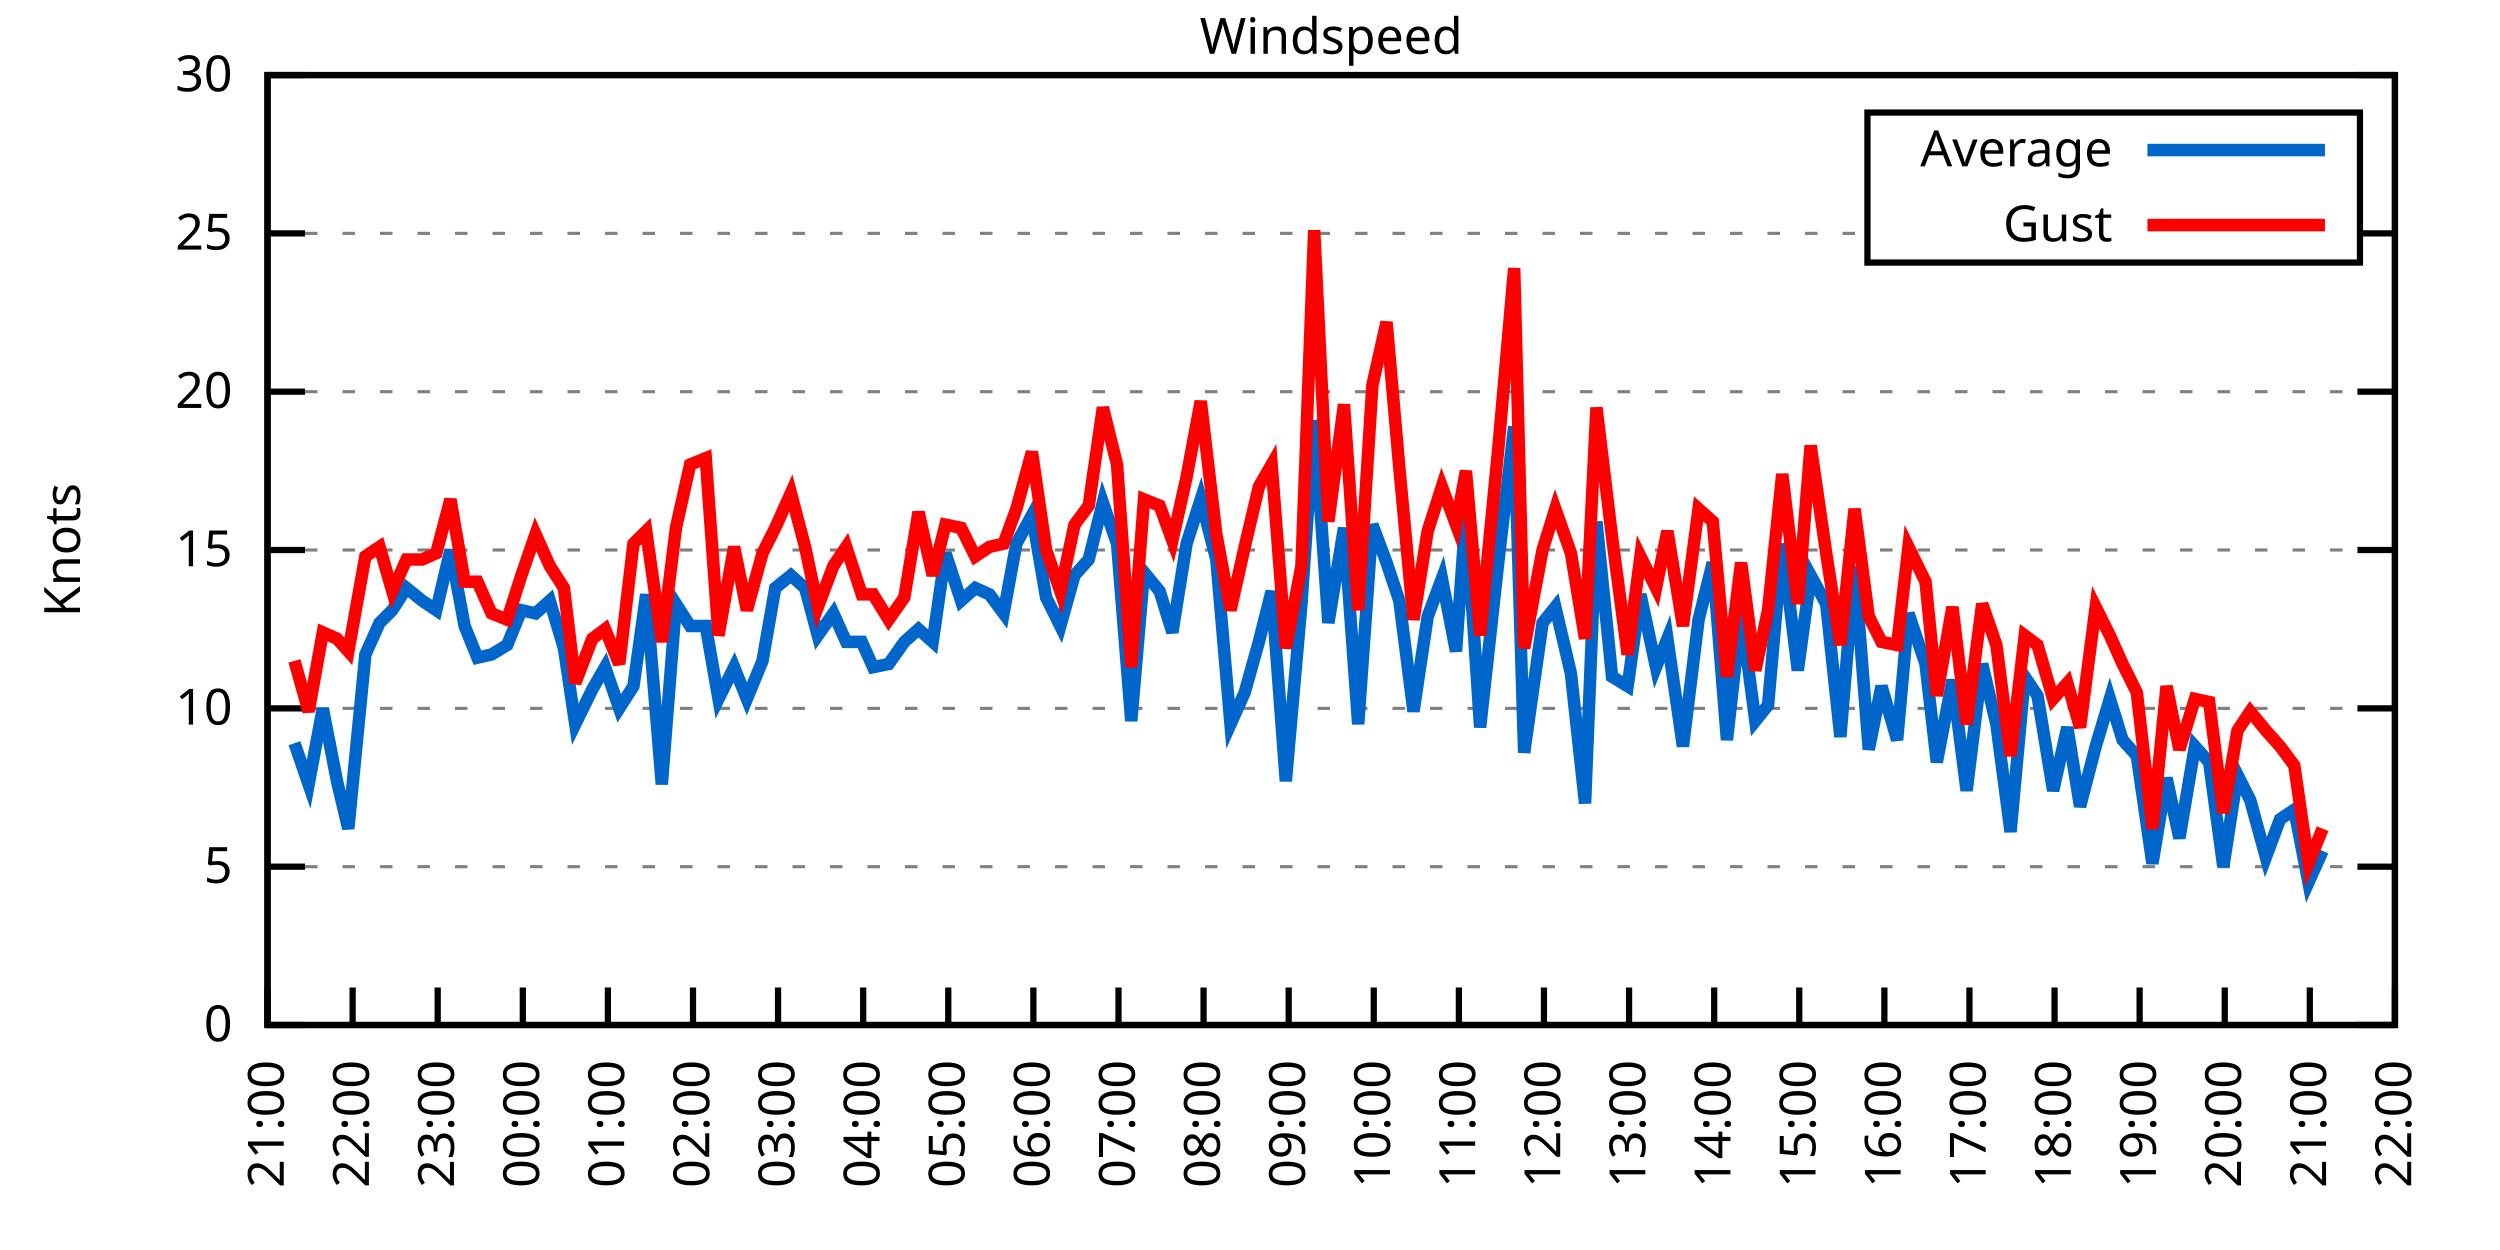
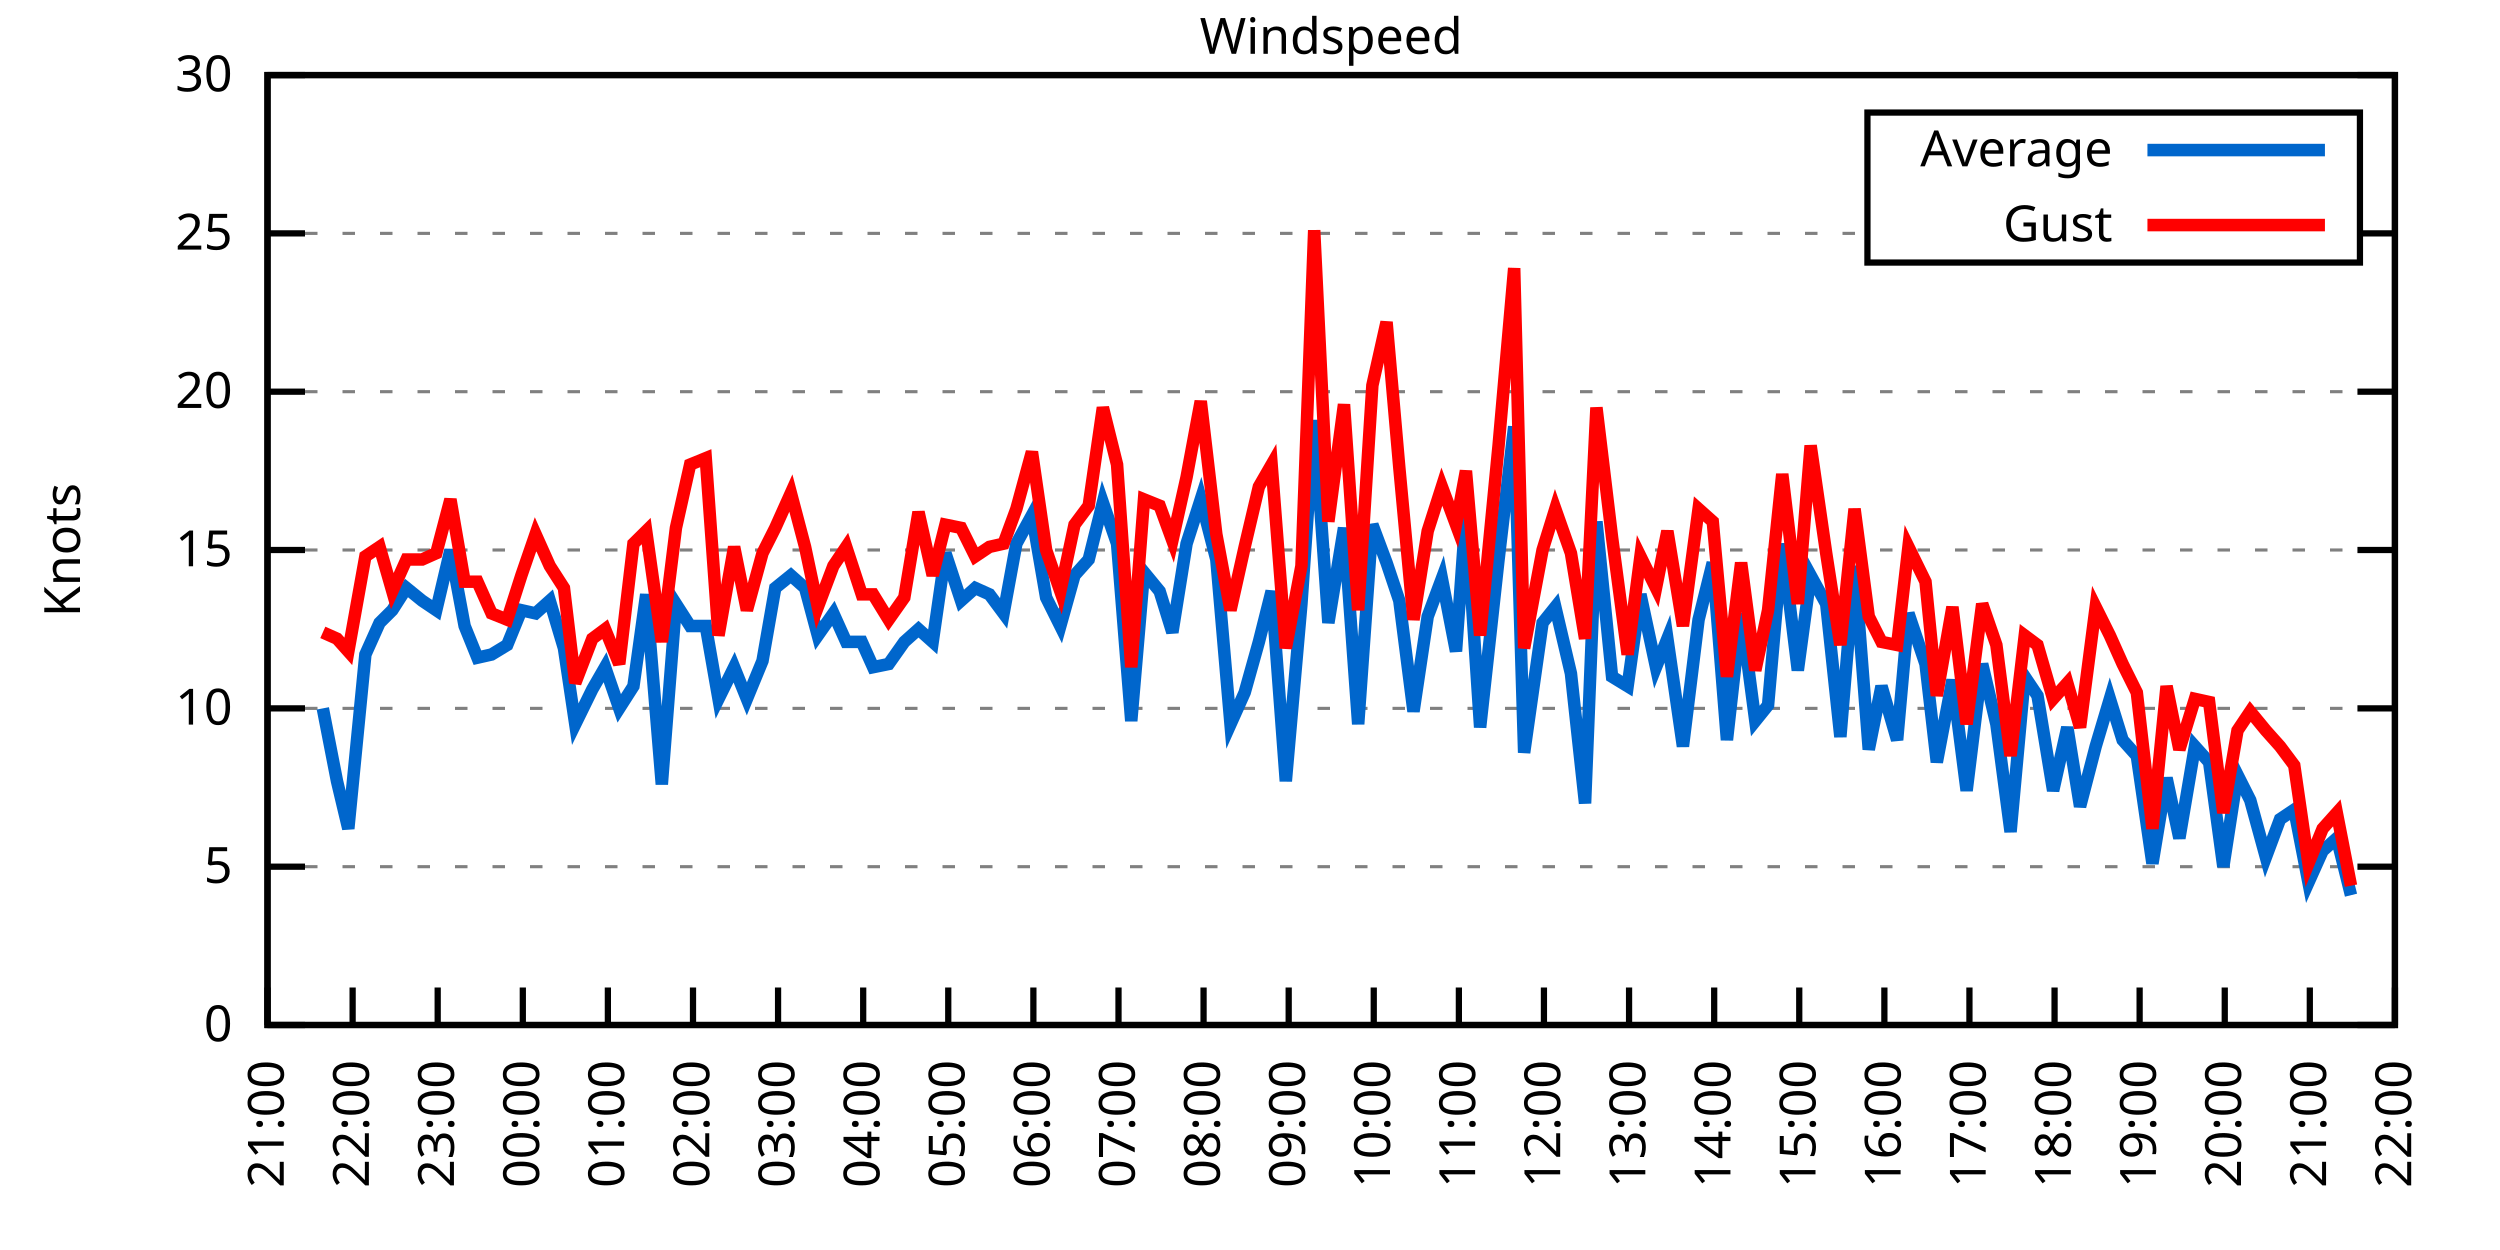
<svg xmlns="http://www.w3.org/2000/svg" xmlns:xlink="http://www.w3.org/1999/xlink" width="400" height="200" viewBox="0 0 400 200">
  <g id="gnuplot_canvas">
    <rect x="0" y="0" width="400" height="200" fill="none" />
    <defs>
      <circle id="gpDot" r="0.5" stroke-width="0.5" stroke="currentColor" />
      <path id="gpPt0" stroke-width="0.333" stroke="currentColor" d="M-1,0 h2 M0,-1 v2" />
      <path id="gpPt1" stroke-width="0.333" stroke="currentColor" d="M-1,-1 L1,1 M1,-1 L-1,1" />
      <path id="gpPt2" stroke-width="0.333" stroke="currentColor" d="M-1,0 L1,0 M0,-1 L0,1 M-1,-1 L1,1 M-1,1 L1,-1" />
      <rect id="gpPt3" stroke-width="0.333" stroke="currentColor" x="-1" y="-1" width="2" height="2" />
      <rect id="gpPt4" stroke-width="0.333" stroke="currentColor" fill="currentColor" x="-1" y="-1" width="2" height="2" />
      <circle id="gpPt5" stroke-width="0.333" stroke="currentColor" cx="0" cy="0" r="1" />
      <use xlink:href="#gpPt5" id="gpPt6" fill="currentColor" stroke="none" />
      <path id="gpPt7" stroke-width="0.333" stroke="currentColor" d="M0,-1.33 L-1.33,0.67 L1.33,0.67 z" />
      <use xlink:href="#gpPt7" id="gpPt8" fill="currentColor" stroke="none" />
      <use xlink:href="#gpPt7" id="gpPt9" stroke="currentColor" transform="rotate(180)" />
      <use xlink:href="#gpPt9" id="gpPt10" fill="currentColor" stroke="none" />
      <use xlink:href="#gpPt3" id="gpPt11" stroke="currentColor" transform="rotate(45)" />
      <use xlink:href="#gpPt11" id="gpPt12" fill="currentColor" stroke="none" />
      <path id="gpPt13" stroke-width="0.333" stroke="currentColor" d="M0,1.330 L1.265,0.411 L0.782,-1.067 L-0.782,-1.076 L-1.265,0.411 z" />
      <use xlink:href="#gpPt13" id="gpPt14" fill="currentColor" stroke="none" />
      <filter id="textbox" filterUnits="objectBoundingBox" x="0" y="0" height="1" width="1">
        <feFlood flood-color="white" flood-opacity="1" result="bgnd" />
        <feComposite in="SourceGraphic" in2="bgnd" operator="atop" />
      </filter>
      <filter id="greybox" filterUnits="objectBoundingBox" x="0" y="0" height="1" width="1">
        <feFlood flood-color="lightgrey" flood-opacity="1" result="grey" />
        <feComposite in="SourceGraphic" in2="grey" operator="atop" />
      </filter>
    </defs>
    <g fill="none" color="white" stroke="currentColor" stroke-width="1.00" stroke-linecap="butt" stroke-linejoin="miter">
</g>
    <g fill="none" color="black" stroke="currentColor" stroke-width="1.00" stroke-linecap="butt" stroke-linejoin="miter">
      <g stroke="none" shape-rendering="crispEdges">
        <polygon fill="rgb(255, 255, 255)" points="42.80,164.00 383.18,164.00 383.18,12.02 42.80,12.02 " />
      </g>
    </g>
    <g fill="none" color="black" stroke="currentColor" stroke-width="1.00" stroke-linecap="butt" stroke-linejoin="miter">
</g>
    <g fill="none" color="black" stroke="black" stroke-width="0.50" stroke-linecap="butt" stroke-linejoin="miter">
</g>
    <g fill="none" color="gray" stroke="currentColor" stroke-width="0.50" stroke-linecap="butt" stroke-linejoin="miter">
      <path stroke="gray" stroke-dasharray="2,4" class="gridline" d="M42.80,164.00 L383.19,164.00  " />
    </g>
    <g fill="none" color="gray" stroke="gray" stroke-width="1.00" stroke-linecap="butt" stroke-linejoin="miter">
</g>
    <g fill="none" color="black" stroke="currentColor" stroke-width="1.00" stroke-linecap="butt" stroke-linejoin="miter">
      <path stroke="black" d="M42.80,164.00 L48.80,164.00 M383.19,164.00 L377.19,164.00  " />
      <g transform="translate(37.20,166.60)" stroke="none" fill="black" font-family="Sans" font-size="8.00" text-anchor="end">
        <text>
          <tspan font-family="Sans"> 0</tspan>
        </text>
      </g>
    </g>
    <g fill="none" color="black" stroke="currentColor" stroke-width="1.00" stroke-linecap="butt" stroke-linejoin="miter">
</g>
    <g fill="none" color="black" stroke="black" stroke-width="0.50" stroke-linecap="butt" stroke-linejoin="miter">
</g>
    <g fill="none" color="gray" stroke="currentColor" stroke-width="0.50" stroke-linecap="butt" stroke-linejoin="miter">
      <path stroke="gray" stroke-dasharray="2,4" class="gridline" d="M42.80,138.67 L383.19,138.67  " />
    </g>
    <g fill="none" color="gray" stroke="gray" stroke-width="1.00" stroke-linecap="butt" stroke-linejoin="miter">
</g>
    <g fill="none" color="black" stroke="currentColor" stroke-width="1.00" stroke-linecap="butt" stroke-linejoin="miter">
      <path stroke="black" d="M42.80,138.67 L48.80,138.67 M383.19,138.67 L377.19,138.67  " />
      <g transform="translate(37.20,141.27)" stroke="none" fill="black" font-family="Sans" font-size="8.00" text-anchor="end">
        <text>
          <tspan font-family="Sans"> 5</tspan>
        </text>
      </g>
    </g>
    <g fill="none" color="black" stroke="currentColor" stroke-width="1.00" stroke-linecap="butt" stroke-linejoin="miter">
</g>
    <g fill="none" color="black" stroke="black" stroke-width="0.50" stroke-linecap="butt" stroke-linejoin="miter">
</g>
    <g fill="none" color="gray" stroke="currentColor" stroke-width="0.50" stroke-linecap="butt" stroke-linejoin="miter">
      <path stroke="gray" stroke-dasharray="2,4" class="gridline" d="M42.80,113.34 L383.19,113.34  " />
    </g>
    <g fill="none" color="gray" stroke="gray" stroke-width="1.00" stroke-linecap="butt" stroke-linejoin="miter">
</g>
    <g fill="none" color="black" stroke="currentColor" stroke-width="1.00" stroke-linecap="butt" stroke-linejoin="miter">
      <path stroke="black" d="M42.80,113.34 L48.80,113.34 M383.19,113.34 L377.19,113.34  " />
      <g transform="translate(37.20,115.94)" stroke="none" fill="black" font-family="Sans" font-size="8.00" text-anchor="end">
        <text>
          <tspan font-family="Sans"> 10</tspan>
        </text>
      </g>
    </g>
    <g fill="none" color="black" stroke="currentColor" stroke-width="1.00" stroke-linecap="butt" stroke-linejoin="miter">
</g>
    <g fill="none" color="black" stroke="black" stroke-width="0.50" stroke-linecap="butt" stroke-linejoin="miter">
</g>
    <g fill="none" color="gray" stroke="currentColor" stroke-width="0.50" stroke-linecap="butt" stroke-linejoin="miter">
      <path stroke="gray" stroke-dasharray="2,4" class="gridline" d="M42.80,88.00 L383.19,88.00  " />
    </g>
    <g fill="none" color="gray" stroke="gray" stroke-width="1.00" stroke-linecap="butt" stroke-linejoin="miter">
</g>
    <g fill="none" color="black" stroke="currentColor" stroke-width="1.00" stroke-linecap="butt" stroke-linejoin="miter">
      <path stroke="black" d="M42.80,88.00 L48.80,88.00 M383.19,88.00 L377.19,88.00  " />
      <g transform="translate(37.20,90.60)" stroke="none" fill="black" font-family="Sans" font-size="8.00" text-anchor="end">
        <text>
          <tspan font-family="Sans"> 15</tspan>
        </text>
      </g>
    </g>
    <g fill="none" color="black" stroke="currentColor" stroke-width="1.00" stroke-linecap="butt" stroke-linejoin="miter">
</g>
    <g fill="none" color="black" stroke="black" stroke-width="0.50" stroke-linecap="butt" stroke-linejoin="miter">
</g>
    <g fill="none" color="gray" stroke="currentColor" stroke-width="0.50" stroke-linecap="butt" stroke-linejoin="miter">
      <path stroke="gray" stroke-dasharray="2,4" class="gridline" d="M42.80,62.67 L383.19,62.67  " />
    </g>
    <g fill="none" color="gray" stroke="gray" stroke-width="1.00" stroke-linecap="butt" stroke-linejoin="miter">
</g>
    <g fill="none" color="black" stroke="currentColor" stroke-width="1.00" stroke-linecap="butt" stroke-linejoin="miter">
      <path stroke="black" d="M42.80,62.67 L48.80,62.67 M383.19,62.67 L377.19,62.67  " />
      <g transform="translate(37.20,65.27)" stroke="none" fill="black" font-family="Sans" font-size="8.00" text-anchor="end">
        <text>
          <tspan font-family="Sans"> 20</tspan>
        </text>
      </g>
    </g>
    <g fill="none" color="black" stroke="currentColor" stroke-width="1.00" stroke-linecap="butt" stroke-linejoin="miter">
</g>
    <g fill="none" color="black" stroke="black" stroke-width="0.50" stroke-linecap="butt" stroke-linejoin="miter">
</g>
    <g fill="none" color="gray" stroke="currentColor" stroke-width="0.50" stroke-linecap="butt" stroke-linejoin="miter">
      <path stroke="gray" stroke-dasharray="2,4" class="gridline" d="M42.80,37.34 L298.79,37.34 M377.59,37.34 L383.19,37.34  " />
    </g>
    <g fill="none" color="gray" stroke="gray" stroke-width="1.00" stroke-linecap="butt" stroke-linejoin="miter">
</g>
    <g fill="none" color="black" stroke="currentColor" stroke-width="1.00" stroke-linecap="butt" stroke-linejoin="miter">
      <path stroke="black" d="M42.80,37.34 L48.80,37.34 M383.19,37.34 L377.19,37.34  " />
      <g transform="translate(37.20,39.94)" stroke="none" fill="black" font-family="Sans" font-size="8.00" text-anchor="end">
        <text>
          <tspan font-family="Sans"> 25</tspan>
        </text>
      </g>
    </g>
    <g fill="none" color="black" stroke="currentColor" stroke-width="1.00" stroke-linecap="butt" stroke-linejoin="miter">
</g>
    <g fill="none" color="black" stroke="black" stroke-width="0.50" stroke-linecap="butt" stroke-linejoin="miter">
</g>
    <g fill="none" color="gray" stroke="currentColor" stroke-width="0.50" stroke-linecap="butt" stroke-linejoin="miter">
      <path stroke="gray" stroke-dasharray="2,4" class="gridline" d="M42.80,12.01 L383.19,12.01  " />
    </g>
    <g fill="none" color="gray" stroke="gray" stroke-width="1.00" stroke-linecap="butt" stroke-linejoin="miter">
</g>
    <g fill="none" color="black" stroke="currentColor" stroke-width="1.00" stroke-linecap="butt" stroke-linejoin="miter">
      <path stroke="black" d="M42.80,12.01 L48.80,12.01 M383.19,12.01 L377.19,12.01  " />
      <g transform="translate(37.20,14.61)" stroke="none" fill="black" font-family="Sans" font-size="8.00" text-anchor="end">
        <text>
          <tspan font-family="Sans"> 30</tspan>
        </text>
      </g>
    </g>
    <g fill="none" color="black" stroke="currentColor" stroke-width="1.00" stroke-linecap="butt" stroke-linejoin="miter">
      <path stroke="black" d="M42.80,164.00 L42.80,158.00  " />
      <g transform="translate(45.40,169.60) rotate(270.00)" stroke="none" fill="black" font-family="Sans" font-size="8.00" text-anchor="end">
        <text>
          <tspan font-family="Sans">21:00</tspan>
        </text>
      </g>
    </g>
    <g fill="none" color="black" stroke="currentColor" stroke-width="1.00" stroke-linecap="butt" stroke-linejoin="miter">
      <path stroke="black" d="M56.42,164.00 L56.42,158.00  " />
      <g transform="translate(59.02,169.60) rotate(270.00)" stroke="none" fill="black" font-family="Sans" font-size="8.00" text-anchor="end">
        <text>
          <tspan font-family="Sans">22:00</tspan>
        </text>
      </g>
    </g>
    <g fill="none" color="black" stroke="currentColor" stroke-width="1.00" stroke-linecap="butt" stroke-linejoin="miter">
      <path stroke="black" d="M70.03,164.00 L70.03,158.00  " />
      <g transform="translate(72.63,169.60) rotate(270.00)" stroke="none" fill="black" font-family="Sans" font-size="8.00" text-anchor="end">
        <text>
          <tspan font-family="Sans">23:00</tspan>
        </text>
      </g>
    </g>
    <g fill="none" color="black" stroke="currentColor" stroke-width="1.00" stroke-linecap="butt" stroke-linejoin="miter">
      <path stroke="black" d="M83.65,164.00 L83.65,158.00  " />
      <g transform="translate(86.25,169.60) rotate(270.00)" stroke="none" fill="black" font-family="Sans" font-size="8.00" text-anchor="end">
        <text>
          <tspan font-family="Sans">00:00</tspan>
        </text>
      </g>
    </g>
    <g fill="none" color="black" stroke="currentColor" stroke-width="1.00" stroke-linecap="butt" stroke-linejoin="miter">
      <path stroke="black" d="M97.26,164.00 L97.26,158.00  " />
      <g transform="translate(99.86,169.60) rotate(270.00)" stroke="none" fill="black" font-family="Sans" font-size="8.00" text-anchor="end">
        <text>
          <tspan font-family="Sans">01:00</tspan>
        </text>
      </g>
    </g>
    <g fill="none" color="black" stroke="currentColor" stroke-width="1.00" stroke-linecap="butt" stroke-linejoin="miter">
      <path stroke="black" d="M110.88,164.00 L110.88,158.00  " />
      <g transform="translate(113.48,169.60) rotate(270.00)" stroke="none" fill="black" font-family="Sans" font-size="8.00" text-anchor="end">
        <text>
          <tspan font-family="Sans">02:00</tspan>
        </text>
      </g>
    </g>
    <g fill="none" color="black" stroke="currentColor" stroke-width="1.00" stroke-linecap="butt" stroke-linejoin="miter">
      <path stroke="black" d="M124.49,164.00 L124.49,158.00  " />
      <g transform="translate(127.09,169.60) rotate(270.00)" stroke="none" fill="black" font-family="Sans" font-size="8.00" text-anchor="end">
        <text>
          <tspan font-family="Sans">03:00</tspan>
        </text>
      </g>
    </g>
    <g fill="none" color="black" stroke="currentColor" stroke-width="1.00" stroke-linecap="butt" stroke-linejoin="miter">
      <path stroke="black" d="M138.11,164.00 L138.11,158.00  " />
      <g transform="translate(140.71,169.60) rotate(270.00)" stroke="none" fill="black" font-family="Sans" font-size="8.00" text-anchor="end">
        <text>
          <tspan font-family="Sans">04:00</tspan>
        </text>
      </g>
    </g>
    <g fill="none" color="black" stroke="currentColor" stroke-width="1.00" stroke-linecap="butt" stroke-linejoin="miter">
      <path stroke="black" d="M151.72,164.00 L151.72,158.00  " />
      <g transform="translate(154.32,169.60) rotate(270.00)" stroke="none" fill="black" font-family="Sans" font-size="8.00" text-anchor="end">
        <text>
          <tspan font-family="Sans">05:00</tspan>
        </text>
      </g>
    </g>
    <g fill="none" color="black" stroke="currentColor" stroke-width="1.00" stroke-linecap="butt" stroke-linejoin="miter">
      <path stroke="black" d="M165.34,164.00 L165.34,158.00  " />
      <g transform="translate(167.94,169.60) rotate(270.00)" stroke="none" fill="black" font-family="Sans" font-size="8.00" text-anchor="end">
        <text>
          <tspan font-family="Sans">06:00</tspan>
        </text>
      </g>
    </g>
    <g fill="none" color="black" stroke="currentColor" stroke-width="1.00" stroke-linecap="butt" stroke-linejoin="miter">
      <path stroke="black" d="M178.96,164.00 L178.96,158.00  " />
      <g transform="translate(181.56,169.60) rotate(270.00)" stroke="none" fill="black" font-family="Sans" font-size="8.00" text-anchor="end">
        <text>
          <tspan font-family="Sans">07:00</tspan>
        </text>
      </g>
    </g>
    <g fill="none" color="black" stroke="currentColor" stroke-width="1.00" stroke-linecap="butt" stroke-linejoin="miter">
      <path stroke="black" d="M192.57,164.00 L192.57,158.00  " />
      <g transform="translate(195.17,169.60) rotate(270.00)" stroke="none" fill="black" font-family="Sans" font-size="8.00" text-anchor="end">
        <text>
          <tspan font-family="Sans">08:00</tspan>
        </text>
      </g>
    </g>
    <g fill="none" color="black" stroke="currentColor" stroke-width="1.00" stroke-linecap="butt" stroke-linejoin="miter">
      <path stroke="black" d="M206.19,164.00 L206.19,158.00  " />
      <g transform="translate(208.79,169.60) rotate(270.00)" stroke="none" fill="black" font-family="Sans" font-size="8.00" text-anchor="end">
        <text>
          <tspan font-family="Sans">09:00</tspan>
        </text>
      </g>
    </g>
    <g fill="none" color="black" stroke="currentColor" stroke-width="1.00" stroke-linecap="butt" stroke-linejoin="miter">
      <path stroke="black" d="M219.80,164.00 L219.80,158.00  " />
      <g transform="translate(222.40,169.60) rotate(270.00)" stroke="none" fill="black" font-family="Sans" font-size="8.00" text-anchor="end">
        <text>
          <tspan font-family="Sans">10:00</tspan>
        </text>
      </g>
    </g>
    <g fill="none" color="black" stroke="currentColor" stroke-width="1.00" stroke-linecap="butt" stroke-linejoin="miter">
      <path stroke="black" d="M233.42,164.00 L233.42,158.00  " />
      <g transform="translate(236.02,169.60) rotate(270.00)" stroke="none" fill="black" font-family="Sans" font-size="8.00" text-anchor="end">
        <text>
          <tspan font-family="Sans">11:00</tspan>
        </text>
      </g>
    </g>
    <g fill="none" color="black" stroke="currentColor" stroke-width="1.00" stroke-linecap="butt" stroke-linejoin="miter">
      <path stroke="black" d="M247.03,164.00 L247.03,158.00  " />
      <g transform="translate(249.63,169.60) rotate(270.00)" stroke="none" fill="black" font-family="Sans" font-size="8.00" text-anchor="end">
        <text>
          <tspan font-family="Sans">12:00</tspan>
        </text>
      </g>
    </g>
    <g fill="none" color="black" stroke="currentColor" stroke-width="1.00" stroke-linecap="butt" stroke-linejoin="miter">
      <path stroke="black" d="M260.65,164.00 L260.65,158.00  " />
      <g transform="translate(263.25,169.60) rotate(270.00)" stroke="none" fill="black" font-family="Sans" font-size="8.00" text-anchor="end">
        <text>
          <tspan font-family="Sans">13:00</tspan>
        </text>
      </g>
    </g>
    <g fill="none" color="black" stroke="currentColor" stroke-width="1.00" stroke-linecap="butt" stroke-linejoin="miter">
      <path stroke="black" d="M274.27,164.00 L274.27,158.00  " />
      <g transform="translate(276.87,169.60) rotate(270.00)" stroke="none" fill="black" font-family="Sans" font-size="8.00" text-anchor="end">
        <text>
          <tspan font-family="Sans">14:00</tspan>
        </text>
      </g>
    </g>
    <g fill="none" color="black" stroke="currentColor" stroke-width="1.00" stroke-linecap="butt" stroke-linejoin="miter">
      <path stroke="black" d="M287.88,164.00 L287.88,158.00  " />
      <g transform="translate(290.48,169.60) rotate(270.00)" stroke="none" fill="black" font-family="Sans" font-size="8.00" text-anchor="end">
        <text>
          <tspan font-family="Sans">15:00</tspan>
        </text>
      </g>
    </g>
    <g fill="none" color="black" stroke="currentColor" stroke-width="1.00" stroke-linecap="butt" stroke-linejoin="miter">
      <path stroke="black" d="M301.50,164.00 L301.50,158.00  " />
      <g transform="translate(304.10,169.60) rotate(270.00)" stroke="none" fill="black" font-family="Sans" font-size="8.00" text-anchor="end">
        <text>
          <tspan font-family="Sans">16:00</tspan>
        </text>
      </g>
    </g>
    <g fill="none" color="black" stroke="currentColor" stroke-width="1.00" stroke-linecap="butt" stroke-linejoin="miter">
      <path stroke="black" d="M315.11,164.00 L315.11,158.00  " />
      <g transform="translate(317.71,169.60) rotate(270.00)" stroke="none" fill="black" font-family="Sans" font-size="8.00" text-anchor="end">
        <text>
          <tspan font-family="Sans">17:00</tspan>
        </text>
      </g>
    </g>
    <g fill="none" color="black" stroke="currentColor" stroke-width="1.00" stroke-linecap="butt" stroke-linejoin="miter">
      <path stroke="black" d="M328.73,164.00 L328.73,158.00  " />
      <g transform="translate(331.33,169.60) rotate(270.00)" stroke="none" fill="black" font-family="Sans" font-size="8.00" text-anchor="end">
        <text>
          <tspan font-family="Sans">18:00</tspan>
        </text>
      </g>
    </g>
    <g fill="none" color="black" stroke="currentColor" stroke-width="1.00" stroke-linecap="butt" stroke-linejoin="miter">
      <path stroke="black" d="M342.34,164.00 L342.34,158.00  " />
      <g transform="translate(344.94,169.60) rotate(270.00)" stroke="none" fill="black" font-family="Sans" font-size="8.00" text-anchor="end">
        <text>
          <tspan font-family="Sans">19:00</tspan>
        </text>
      </g>
    </g>
    <g fill="none" color="black" stroke="currentColor" stroke-width="1.00" stroke-linecap="butt" stroke-linejoin="miter">
      <path stroke="black" d="M355.96,164.00 L355.96,158.00  " />
      <g transform="translate(358.56,169.60) rotate(270.00)" stroke="none" fill="black" font-family="Sans" font-size="8.00" text-anchor="end">
        <text>
          <tspan font-family="Sans">20:00</tspan>
        </text>
      </g>
    </g>
    <g fill="none" color="black" stroke="currentColor" stroke-width="1.00" stroke-linecap="butt" stroke-linejoin="miter">
      <path stroke="black" d="M369.57,164.00 L369.57,158.00  " />
      <g transform="translate(372.17,169.60) rotate(270.00)" stroke="none" fill="black" font-family="Sans" font-size="8.00" text-anchor="end">
        <text>
          <tspan font-family="Sans">21:00</tspan>
        </text>
      </g>
    </g>
    <g fill="none" color="black" stroke="currentColor" stroke-width="1.00" stroke-linecap="butt" stroke-linejoin="miter">
      <path stroke="black" d="M383.19,164.00 L383.19,158.00  " />
      <g transform="translate(385.79,169.60) rotate(270.00)" stroke="none" fill="black" font-family="Sans" font-size="8.00" text-anchor="end">
        <text>
          <tspan font-family="Sans">22:00</tspan>
        </text>
      </g>
    </g>
    <g fill="none" color="black" stroke="currentColor" stroke-width="1.00" stroke-linecap="butt" stroke-linejoin="miter">
</g>
    <g fill="none" color="black" stroke="currentColor" stroke-width="1.00" stroke-linecap="butt" stroke-linejoin="miter">
      <path stroke="black" d="M42.80,12.01 L42.80,164.00 L383.19,164.00 L383.19,12.01 L42.80,12.01 Z  " />
    </g>
    <g fill="none" color="black" stroke="currentColor" stroke-width="1.00" stroke-linecap="butt" stroke-linejoin="miter">
</g>
    <g fill="none" color="black" stroke="currentColor" stroke-width="1.00" stroke-linecap="butt" stroke-linejoin="miter">
      <path stroke="black" d="M298.79,42.01 L298.79,18.01 L377.59,18.01 L377.59,42.01 L298.79,42.01 Z  " />
    </g>
    <g id="Windspeed_plot_1">
      <g fill="none" color="white" stroke="black" stroke-width="2.00" stroke-linecap="butt" stroke-linejoin="miter">
</g>
      <g fill="none" color="black" stroke="currentColor" stroke-width="2.00" stroke-linecap="butt" stroke-linejoin="miter">
        <g transform="translate(337.99,26.61)" stroke="none" fill="black" font-family="Sans" font-size="8.00" text-anchor="end">
          <text>
            <tspan font-family="Sans">Average</tspan>
          </text>
        </g>
      </g>
      <g fill="none" color="black" stroke="currentColor" stroke-width="2.00" stroke-linecap="butt" stroke-linejoin="miter">
-         <path stroke="rgb(  0, 102, 204)" d="M343.59,24.01 L371.99,24.01 M47.11,118.91 L49.38,125.50 L51.65,113.34 L53.92,124.99 L55.73,132.59 L58.46,104.72   L60.73,99.66 L62.77,97.63 L65.04,94.08 L67.54,96.11 L69.80,97.63 L72.07,88.00 L74.34,100.16 L76.39,105.23   L78.65,104.72 L81.15,103.20 L83.42,97.63 L85.69,98.14 L87.96,96.11 L90.23,103.71 L92.04,115.87 L94.77,110.30   L96.81,106.75 L99.08,113.34 L101.35,109.79 L103.39,95.10 L105.89,125.50 L108.15,96.62 L110.42,100.16 L112.92,100.16   L114.96,111.82 L117.46,106.75 L119.50,111.82 L122.00,105.74 L124.04,94.08 L126.54,92.06 L128.81,94.08 L130.85,101.68   L133.34,98.14 L135.39,102.70 L137.88,102.70 L139.70,106.75 L142.19,106.24 L144.69,102.70 L146.96,100.67 L149.23,102.70   L151.27,88.51 L153.77,96.11 L156.04,94.08 L158.31,95.10 L160.57,98.14 L162.62,86.99 L165.11,82.43 L167.38,95.60   L169.65,100.16 L171.92,92.06 L174.19,89.52 L176.46,80.41 L178.73,86.99 L181.00,115.36 L183.04,91.55 L185.54,94.59   L187.58,101.18 L189.85,86.99 L192.12,79.90 L194.61,89.52 L196.88,115.87 L199.15,110.80 L201.42,102.70 L203.46,94.59   L205.73,124.99 L208.23,96.62 L210.27,67.23 L212.54,99.66 L215.04,84.46 L217.31,115.87 L219.58,83.95 L221.85,90.03   L223.89,96.11 L226.16,113.84 L228.43,98.64 L230.70,92.56 L232.96,104.22 L234.55,81.93 L236.82,116.38 L239.77,89.52   L242.27,68.25 L243.86,120.43 L246.81,99.66 L248.85,97.12 L251.35,107.76 L253.61,128.54 L255.43,83.45 L257.93,108.27   L260.42,109.79 L262.47,95.10 L264.96,106.75 L266.78,102.19 L269.27,119.42 L271.77,99.15 L274.04,90.03 L276.31,118.40   L278.58,98.14 L280.85,115.36 L282.89,112.83 L285.16,86.99 L287.65,107.26 L289.70,92.06 L292.19,96.62 L294.46,117.90   L296.73,90.54 L299.00,119.92 L301.04,109.79 L303.54,118.40 L305.35,98.14 L308.08,106.24 L309.89,121.95 L312.39,108.78   L314.66,126.51 L317.15,106.24 L319.42,115.87 L321.69,133.10 L323.96,108.27 L326.00,111.31 L328.50,126.51 L330.77,116.38   L332.81,129.04 L335.31,119.42 L337.58,111.82 L339.62,118.40 L341.89,120.94 L344.39,138.16 L346.65,124.48 L348.70,134.11   L351.19,119.42 L353.46,121.95 L355.73,138.67 L358.00,123.98 L360.04,128.03 L362.54,137.15 L364.81,131.07 L367.08,129.55   L369.35,141.20 L371.62,136.14  " />
+         <path stroke="rgb(  0, 102, 204)" d="M343.59,24.01 L371.99,24.01 M51.65,113.34 L53.92,124.99 L55.73,132.59 L58.46,104.72 L60.73,99.66 L62.77,97.63   L65.04,94.08 L67.54,96.11 L69.80,97.63 L72.07,88.00 L74.34,100.16 L76.39,105.23 L78.65,104.72 L81.15,103.20   L83.42,97.63 L85.69,98.14 L87.96,96.11 L90.23,103.71 L92.04,115.87 L94.77,110.30 L96.81,106.75 L99.08,113.34   L101.35,109.79 L103.39,95.10 L105.89,125.50 L108.15,96.62 L110.42,100.16 L112.92,100.16 L114.96,111.82 L117.46,106.75   L119.50,111.82 L122.00,105.74 L124.04,94.08 L126.54,92.06 L128.81,94.08 L130.85,101.68 L133.34,98.14 L135.39,102.70   L137.88,102.70 L139.70,106.75 L142.19,106.24 L144.69,102.70 L146.96,100.67 L149.23,102.70 L151.27,88.51 L153.77,96.11   L156.04,94.08 L158.31,95.10 L160.57,98.14 L162.62,86.99 L165.11,82.43 L167.38,95.60 L169.65,100.16 L171.92,92.06   L174.19,89.52 L176.46,80.41 L178.73,86.99 L181.00,115.36 L183.04,91.55 L185.54,94.59 L187.58,101.18 L189.85,86.99   L192.12,79.90 L194.61,89.52 L196.88,115.87 L199.15,110.80 L201.42,102.70 L203.46,94.59 L205.73,124.99 L208.23,96.62   L210.27,67.23 L212.54,99.66 L215.04,84.46 L217.31,115.87 L219.58,83.95 L221.85,90.03 L223.89,96.11 L226.16,113.84   L228.43,98.64 L230.70,92.56 L232.96,104.22 L234.55,81.93 L236.82,116.38 L239.77,89.52 L242.27,68.25 L243.86,120.43   L246.81,99.66 L248.85,97.12 L251.35,107.76 L253.61,128.54 L255.43,83.45 L257.93,108.27 L260.42,109.79 L262.47,95.10   L264.96,106.75 L266.78,102.19 L269.27,119.42 L271.77,99.15 L274.04,90.03 L276.31,118.40 L278.58,98.14 L280.85,115.36   L282.89,112.83 L285.16,86.99 L287.65,107.26 L289.70,92.06 L292.19,96.62 L294.46,117.90 L296.73,90.54 L299.00,119.92   L301.04,109.79 L303.54,118.40 L305.35,98.14 L308.08,106.24 L309.89,121.95 L312.39,108.78 L314.66,126.51 L317.15,106.24   L319.42,115.87 L321.69,133.10 L323.96,108.27 L326.00,111.31 L328.50,126.51 L330.77,116.38 L332.81,129.04 L335.31,119.42   L337.58,111.82 L339.62,118.40 L341.89,120.94 L344.39,138.16 L346.65,124.48 L348.70,134.11 L351.19,119.42 L353.46,121.95   L355.73,138.67 L358.00,123.98 L360.04,128.03 L362.54,137.15 L364.81,131.07 L367.08,129.55 L369.35,141.20 L371.62,136.14   L373.89,134.11 L376.16,143.23  " />
      </g>
    </g>
    <g id="Windspeed_plot_2">
      <g fill="none" color="black" stroke="currentColor" stroke-width="2.00" stroke-linecap="butt" stroke-linejoin="miter">
        <g transform="translate(337.99,38.61)" stroke="none" fill="black" font-family="Sans" font-size="8.00" text-anchor="end">
          <text>
            <tspan font-family="Sans">Gust</tspan>
          </text>
        </g>
      </g>
      <g fill="none" color="black" stroke="currentColor" stroke-width="2.00" stroke-linecap="butt" stroke-linejoin="miter">
-         <path stroke="rgb(255,   0,   0)" d="M343.59,36.01 L371.99,36.01 M47.11,105.74 L49.38,113.84 L51.65,101.18 L53.92,102.19 L55.73,104.22 L58.46,89.02   L60.73,87.50 L62.77,94.59 L65.04,89.52 L67.54,89.52 L69.80,88.51 L72.07,79.90 L74.34,93.07 L76.39,93.07   L78.65,98.14 L81.15,99.15 L83.42,92.06 L85.69,85.47 L87.96,90.54 L90.23,94.08 L92.04,109.28 L94.77,102.19   L96.81,100.67 L99.08,106.24 L101.35,86.99 L103.39,84.97 L105.89,102.70 L108.15,84.46 L110.42,74.33 L112.92,73.31   L114.96,101.68 L117.46,87.50 L119.50,97.63 L122.00,88.51 L124.04,84.46 L126.54,78.89 L128.81,87.50 L130.85,97.12   L133.34,90.54 L135.39,87.50 L137.88,95.10 L139.70,95.10 L142.19,99.15 L144.69,95.60 L146.96,81.93 L149.23,92.06   L151.27,83.95 L153.77,84.46 L156.04,89.02 L158.31,87.50 L160.57,86.99 L162.62,81.42 L165.11,72.30 L167.38,88.00   L169.65,94.59 L171.92,83.95 L174.19,80.91 L176.46,65.21 L178.73,74.33 L181.00,106.75 L183.04,79.90 L185.54,80.91   L187.58,86.49 L189.85,76.35 L192.12,64.19 L194.61,85.47 L196.88,97.63 L199.15,87.50 L201.42,77.87 L203.46,74.33   L205.73,103.71 L208.23,90.54 L210.27,36.84 L212.54,83.45 L215.04,64.70 L217.31,97.63 L219.58,61.66 L221.85,51.53   L223.89,74.83 L226.16,99.15 L228.43,84.97 L230.70,77.87 L232.96,83.95 L234.55,75.34 L236.82,101.68 L239.77,71.29   L242.27,42.91 L243.86,103.71 L246.81,88.00 L248.85,81.42 L251.35,88.51 L253.61,102.19 L255.43,65.21 L257.93,85.98   L260.42,104.72 L262.47,89.02 L264.96,94.08 L266.78,84.97 L269.27,100.16 L271.77,81.42 L274.04,83.45 L276.31,108.27   L278.58,90.03 L280.85,107.26 L282.89,97.63 L285.16,75.85 L287.65,96.62 L289.70,71.29 L292.19,88.51 L294.46,103.20   L296.73,81.42 L299.00,98.64 L301.04,102.70 L303.54,103.20 L305.35,87.50 L308.08,93.07 L309.89,111.31 L312.39,97.12   L314.66,115.87 L317.15,96.62 L319.42,103.20 L321.69,120.94 L323.96,101.68 L326.00,103.20 L328.50,111.82 L330.77,109.28   L332.81,116.38 L335.31,97.12 L337.58,101.68 L339.62,106.24 L341.89,110.80 L344.39,132.59 L346.65,109.79 L348.70,119.92   L351.19,111.82 L353.46,112.32 L355.73,130.06 L358.00,116.88 L360.04,113.84 L362.54,116.88 L364.81,119.42 L367.08,122.46   L369.35,138.16 L371.62,132.59  " />
+         <path stroke="rgb(255,   0,   0)" d="M343.59,36.01 L371.99,36.01 M51.65,101.18 L53.92,102.19 L55.73,104.22 L58.46,89.02 L60.73,87.50 L62.77,94.59   L65.04,89.52 L67.54,89.52 L69.80,88.51 L72.07,79.90 L74.34,93.07 L76.39,93.07 L78.65,98.14 L81.15,99.15   L83.42,92.06 L85.69,85.47 L87.96,90.54 L90.23,94.08 L92.04,109.28 L94.77,102.19 L96.81,100.67 L99.08,106.24   L101.35,86.99 L103.39,84.97 L105.89,102.70 L108.15,84.46 L110.42,74.33 L112.92,73.31 L114.96,101.68 L117.46,87.50   L119.50,97.63 L122.00,88.51 L124.04,84.46 L126.54,78.89 L128.81,87.50 L130.85,97.12 L133.34,90.54 L135.39,87.50   L137.88,95.10 L139.70,95.10 L142.19,99.15 L144.69,95.60 L146.96,81.93 L149.23,92.06 L151.27,83.95 L153.77,84.46   L156.04,89.02 L158.31,87.50 L160.57,86.99 L162.62,81.42 L165.11,72.30 L167.38,88.00 L169.65,94.59 L171.92,83.95   L174.19,80.91 L176.46,65.21 L178.73,74.33 L181.00,106.75 L183.04,79.90 L185.54,80.91 L187.58,86.49 L189.85,76.35   L192.12,64.19 L194.61,85.47 L196.88,97.63 L199.15,87.50 L201.42,77.87 L203.46,74.33 L205.73,103.71 L208.23,90.54   L210.27,36.84 L212.54,83.45 L215.04,64.70 L217.31,97.63 L219.58,61.66 L221.85,51.53 L223.89,74.83 L226.16,99.15   L228.43,84.97 L230.70,77.87 L232.96,83.95 L234.55,75.34 L236.82,101.68 L239.77,71.29 L242.27,42.91 L243.86,103.71   L246.81,88.00 L248.85,81.42 L251.35,88.51 L253.61,102.19 L255.43,65.21 L257.93,85.98 L260.42,104.72 L262.47,89.02   L264.96,94.08 L266.78,84.97 L269.27,100.16 L271.77,81.42 L274.04,83.45 L276.31,108.27 L278.58,90.03 L280.85,107.26   L282.89,97.63 L285.16,75.85 L287.65,96.62 L289.70,71.29 L292.19,88.51 L294.46,103.20 L296.73,81.42 L299.00,98.64   L301.04,102.70 L303.54,103.20 L305.35,87.50 L308.08,93.07 L309.89,111.31 L312.39,97.12 L314.66,115.87 L317.15,96.62   L319.42,103.20 L321.69,120.94 L323.96,101.68 L326.00,103.20 L328.50,111.82 L330.77,109.28 L332.81,116.38 L335.31,97.12   L337.58,101.68 L339.62,106.24 L341.89,110.80 L344.39,132.59 L346.65,109.79 L348.70,119.92 L351.19,111.82 L353.46,112.32   L355.73,130.06 L358.00,116.88 L360.04,113.84 L362.54,116.88 L364.81,119.42 L367.08,122.46 L369.35,138.16 L371.62,132.59   L373.89,130.06 L376.16,141.71  " />
      </g>
    </g>
    <g fill="none" color="black" stroke="currentColor" stroke-width="2.00" stroke-linecap="butt" stroke-linejoin="miter">
</g>
    <g fill="none" color="black" stroke="black" stroke-width="1.00" stroke-linecap="butt" stroke-linejoin="miter">
</g>
    <g fill="none" color="black" stroke="currentColor" stroke-width="1.00" stroke-linecap="butt" stroke-linejoin="miter">
      <path stroke="black" d="M42.80,12.01 L42.80,164.00 L383.19,164.00 L383.19,12.01 L42.80,12.01 Z  " />
      <g transform="translate(12.80,88.01) rotate(270.00)" stroke="none" fill="black" font-family="Sans" font-size="8.00" text-anchor="middle">
        <text>
          <tspan font-family="Sans">Knots</tspan>
        </text>
      </g>
    </g>
    <g fill="none" color="black" stroke="currentColor" stroke-width="1.00" stroke-linecap="butt" stroke-linejoin="miter">
</g>
    <g fill="none" color="black" stroke="currentColor" stroke-width="1.00" stroke-linecap="butt" stroke-linejoin="miter">
      <g transform="translate(212.99,8.61)" stroke="none" fill="black" font-family="Sans" font-size="8.00" text-anchor="middle">
        <text>
          <tspan font-family="Sans">Windspeed</tspan>
        </text>
      </g>
    </g>
    <g fill="none" color="black" stroke="currentColor" stroke-width="1.00" stroke-linecap="butt" stroke-linejoin="miter">
</g>
  </g>
</svg>
